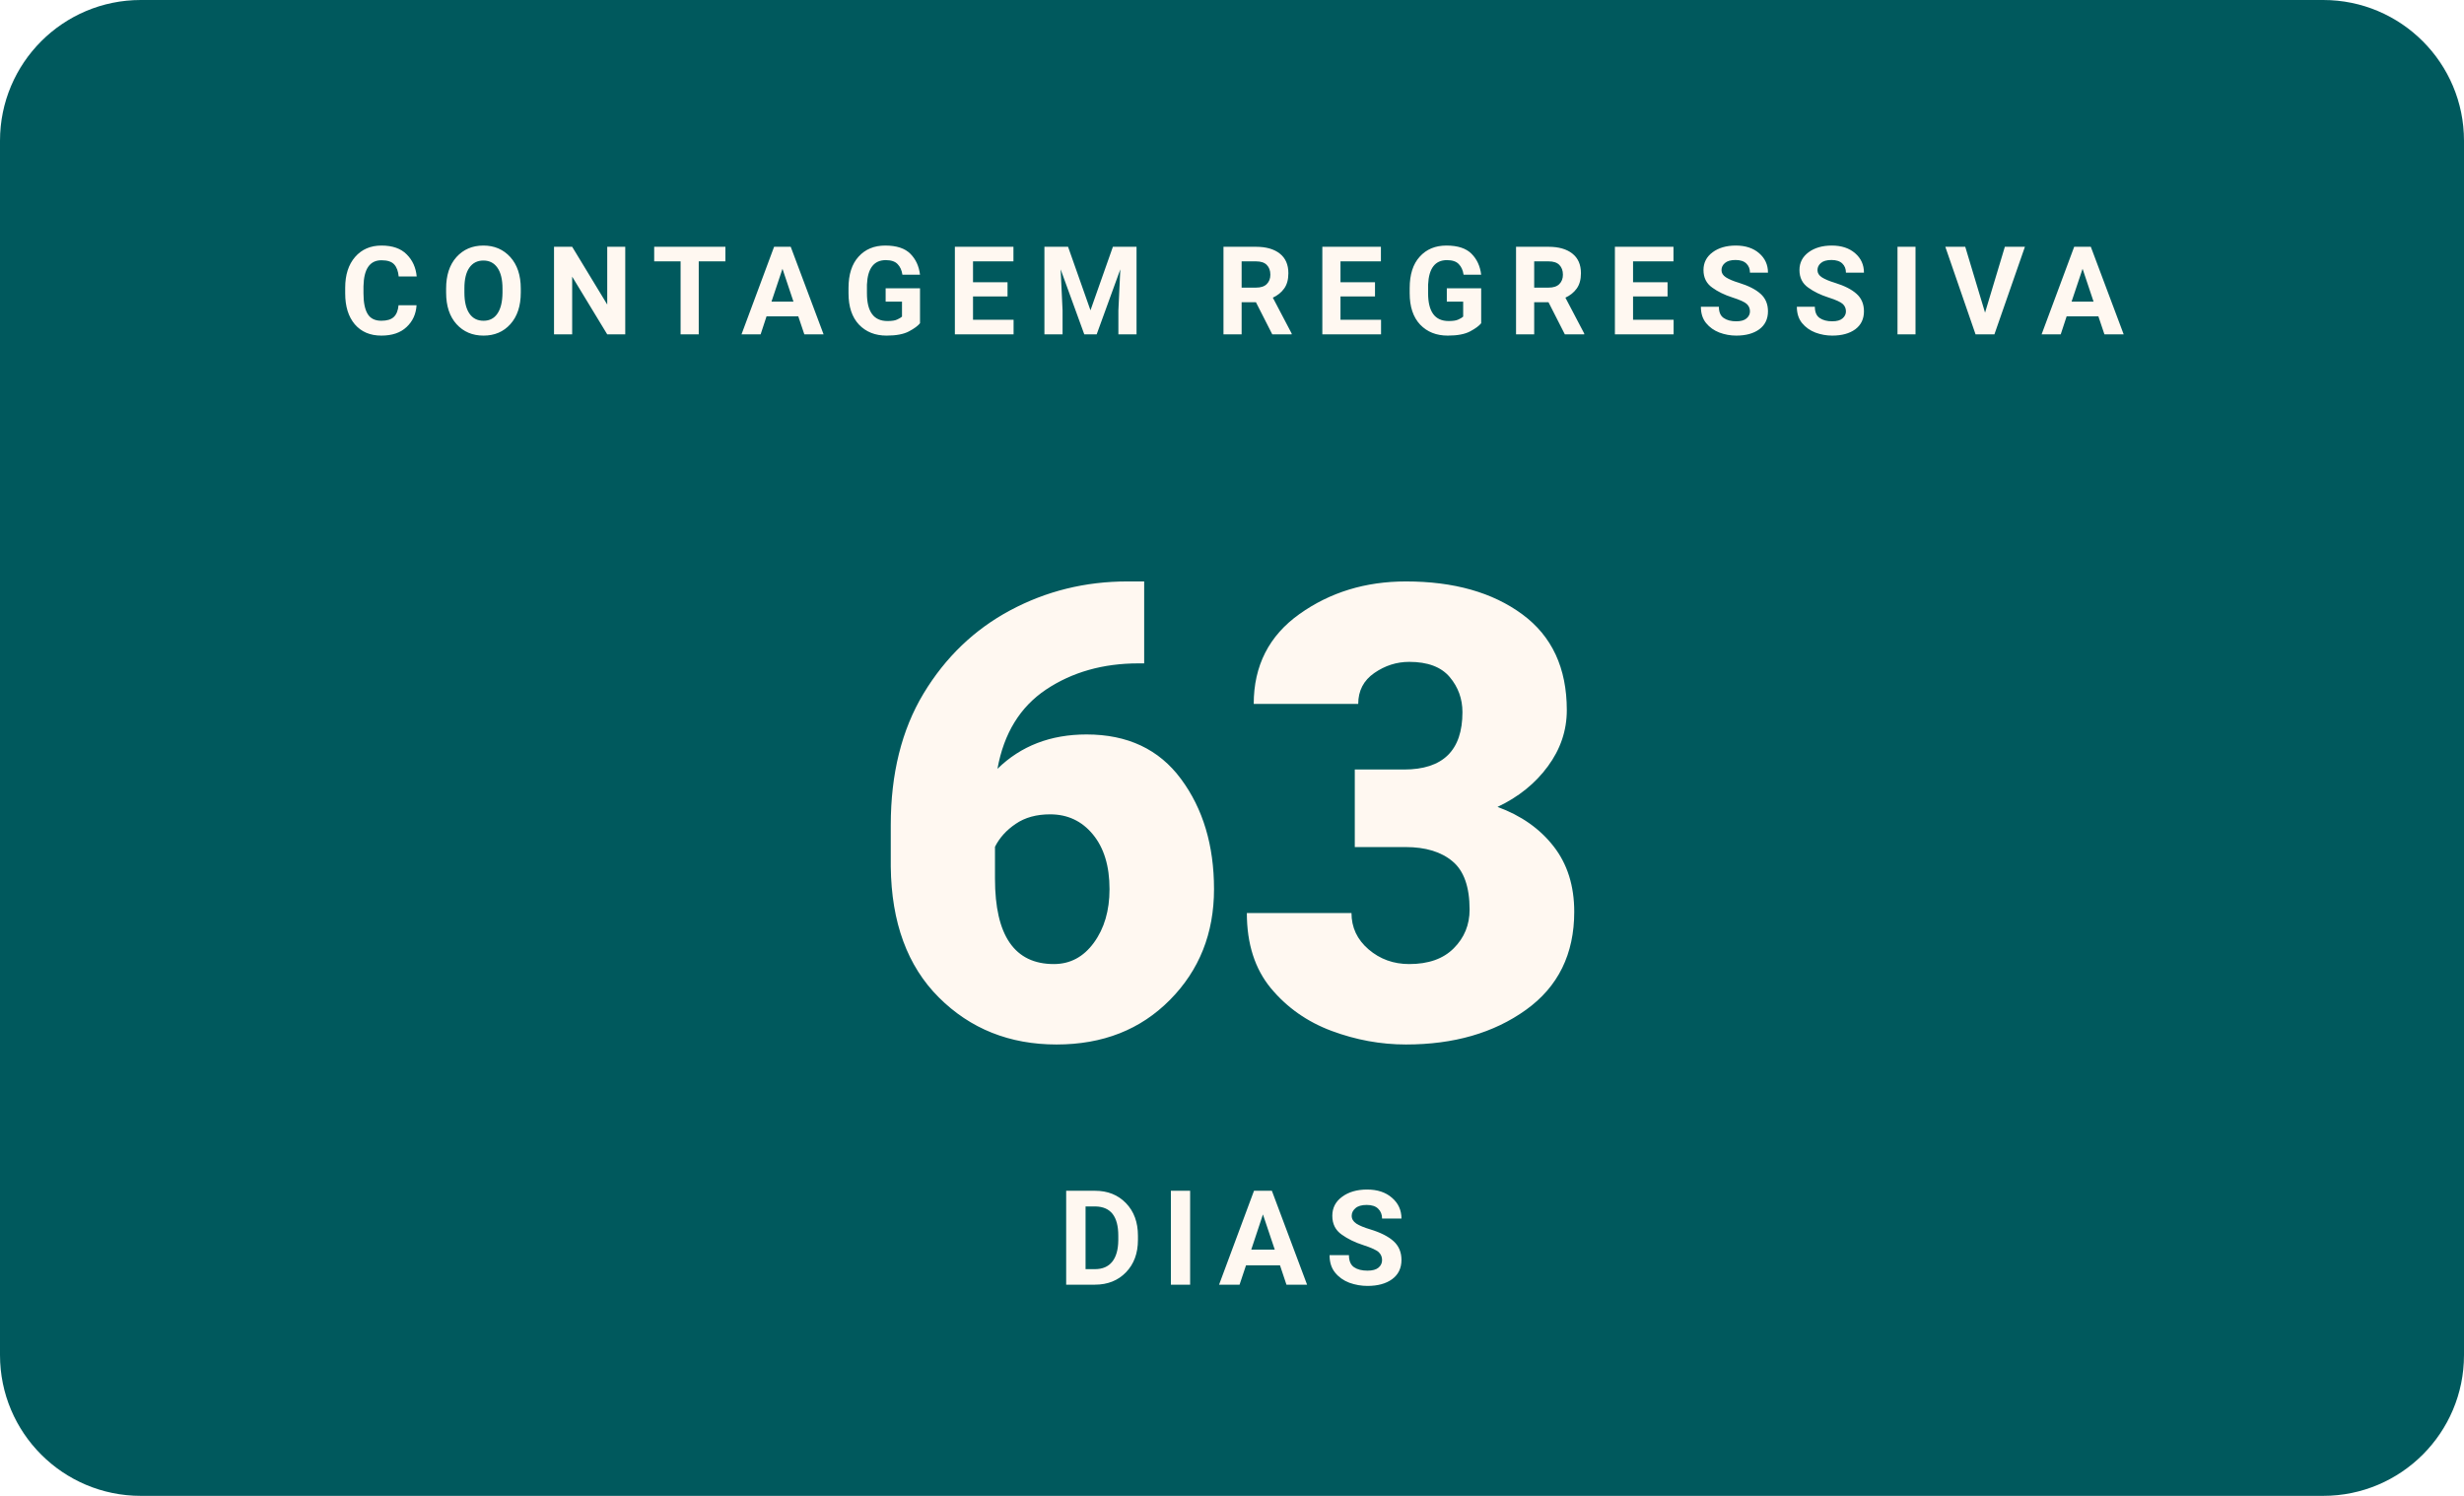
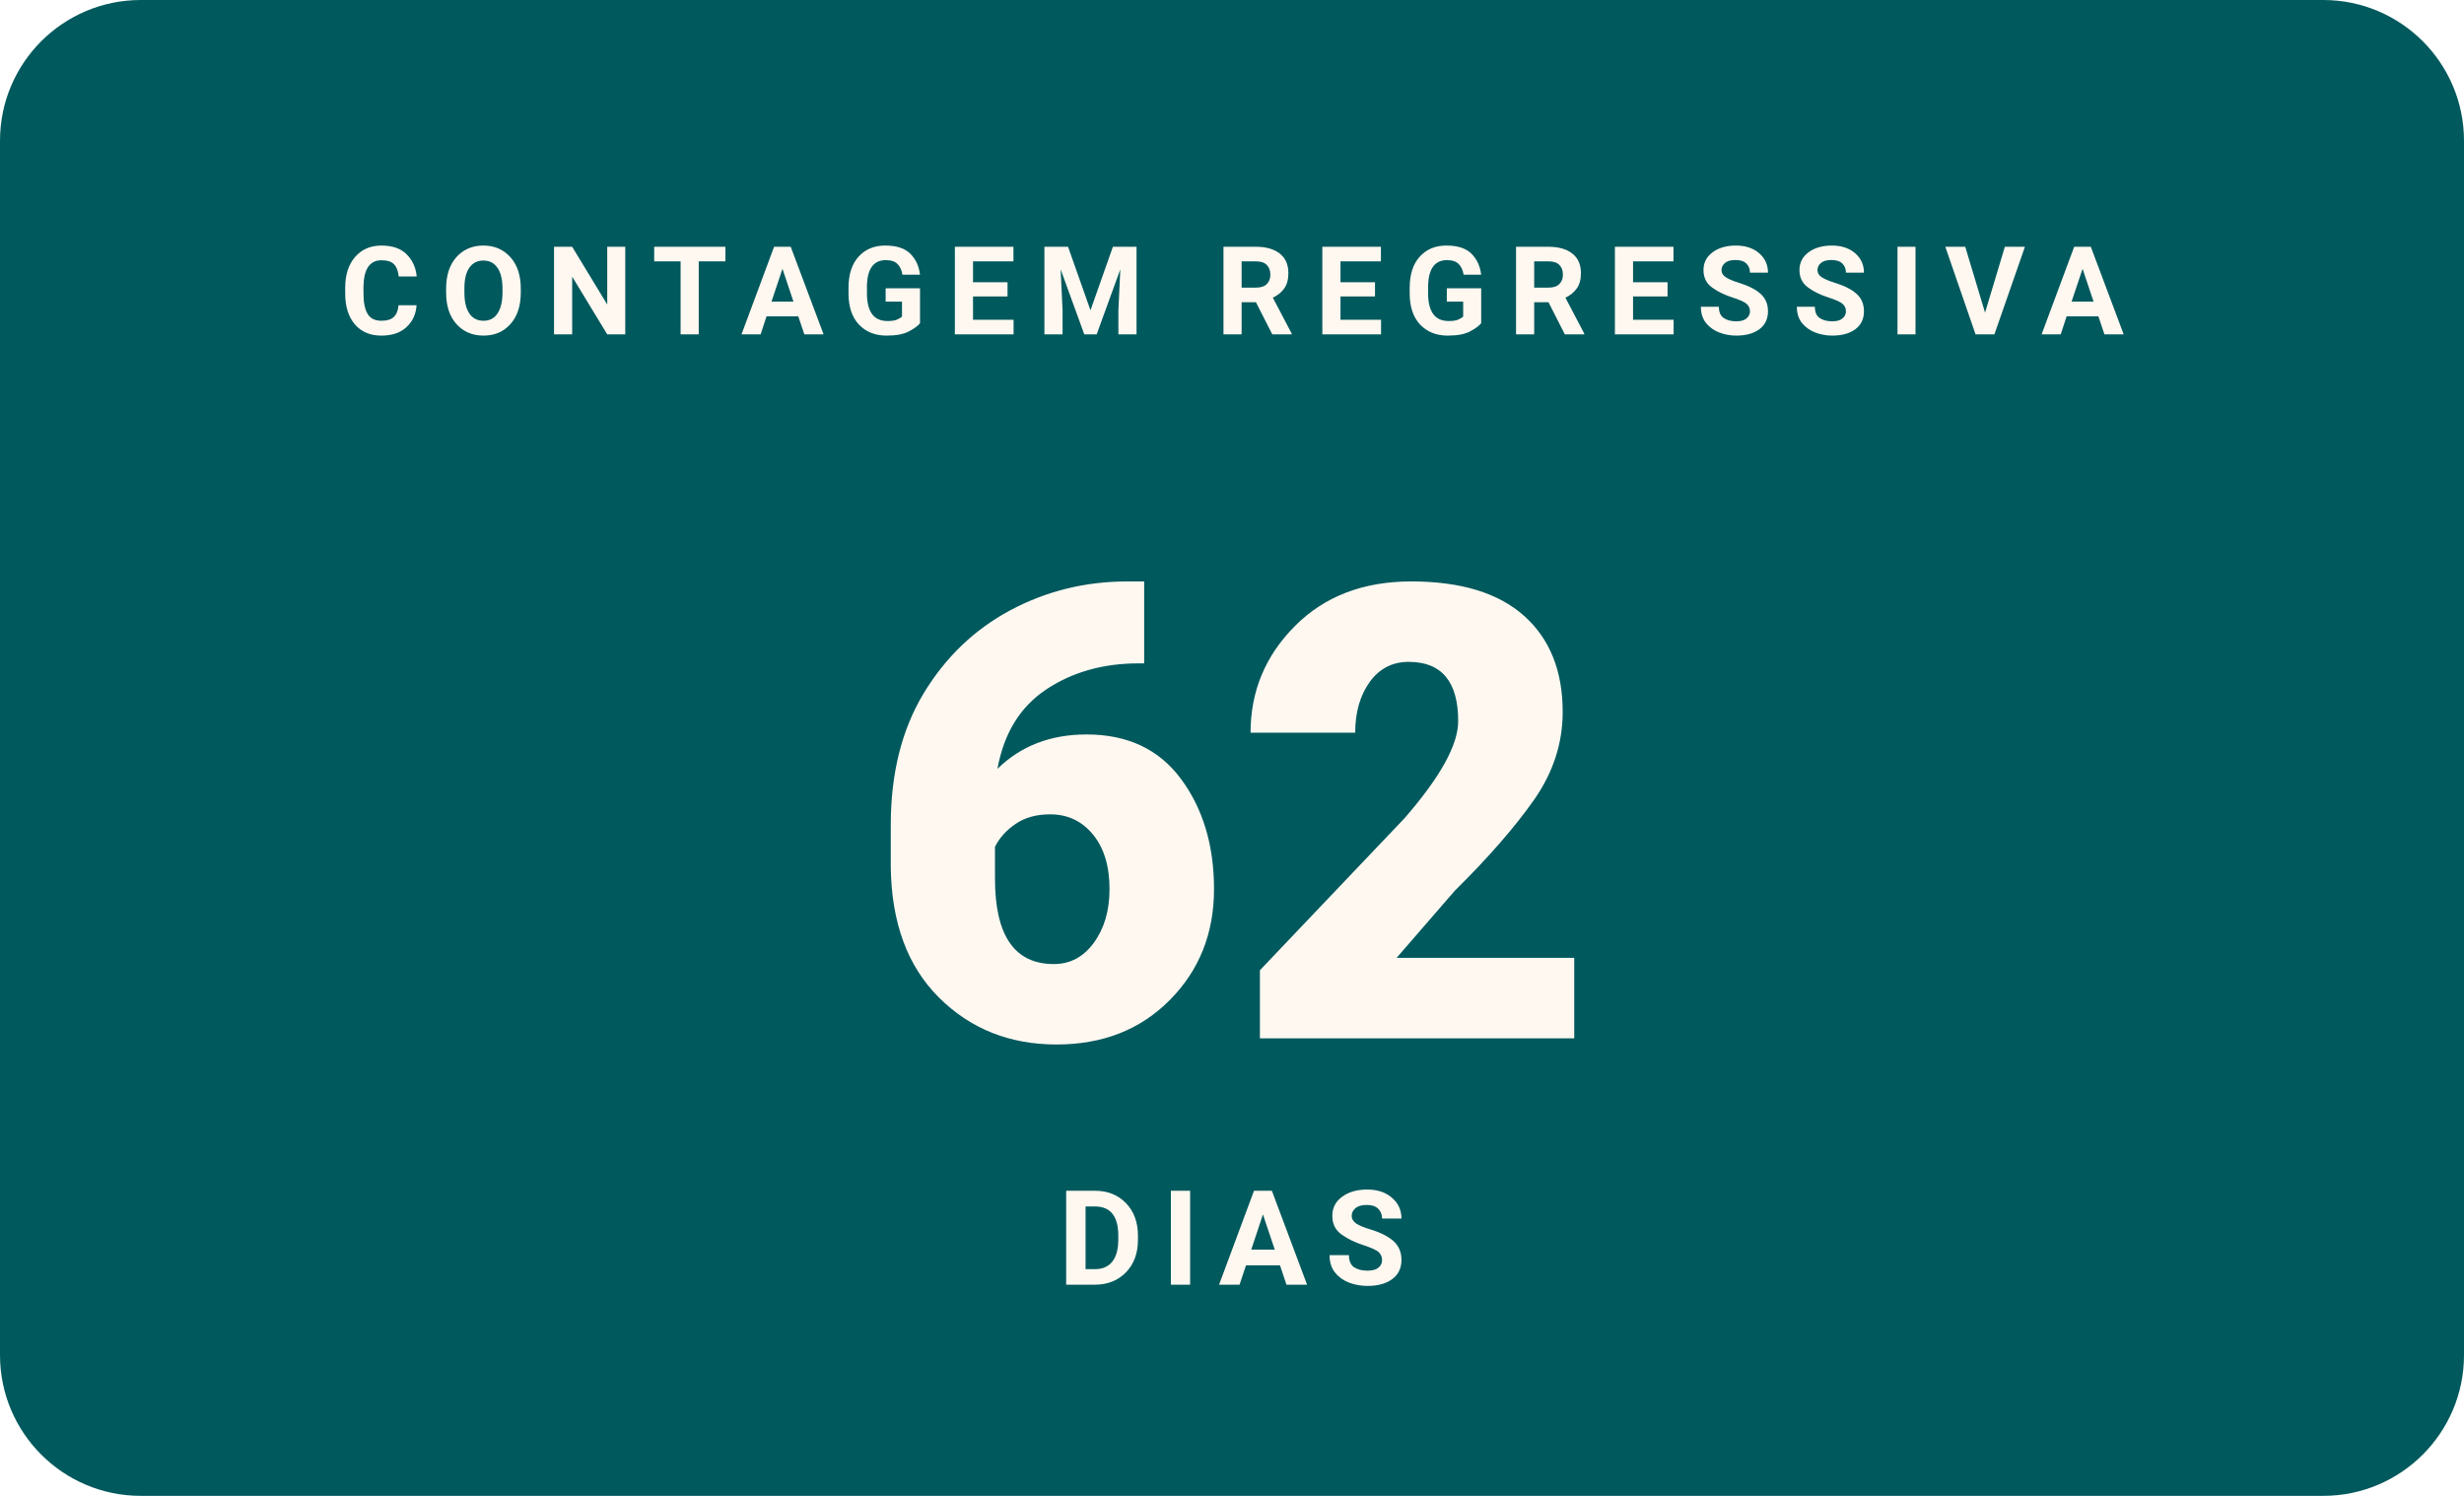
- <svg xmlns="http://www.w3.org/2000/svg" width="280" height="170" viewBox="0 0 280 170" role="img" aria-label="Faltam 63 dias para o WordCamp Brasil 2026">
+ <svg xmlns="http://www.w3.org/2000/svg" width="280" height="170" viewBox="0 0 280 170" role="img" aria-label="Faltam 62 dias para o WordCamp Brasil 2026">
  <rect width="280" height="170" rx="16" fill="#00595D" />
  <text x="140" y="38" text-anchor="middle" font-family="Poppins, -apple-system, Segoe UI, Roboto, Arial, sans-serif" font-size="14" font-weight="700" letter-spacing="2.3" fill="#FFF8F1">CONTAGEM REGRESSIVA</text>
-   <text x="140" y="118" text-anchor="middle" font-family="Poppins, -apple-system, Segoe UI, Roboto, Arial, sans-serif" font-size="72" font-weight="900" fill="#FFF8F1">63</text>
+   <text x="140" y="118" text-anchor="middle" font-family="Poppins, -apple-system, Segoe UI, Roboto, Arial, sans-serif" font-size="72" font-weight="900" fill="#FFF8F1">62</text>
  <text x="140" y="146" text-anchor="middle" font-family="Manrope, -apple-system, Segoe UI, Roboto, Arial, sans-serif" font-size="15" font-weight="600" letter-spacing="2" fill="#FFF8F1">DIAS</text>
</svg>
